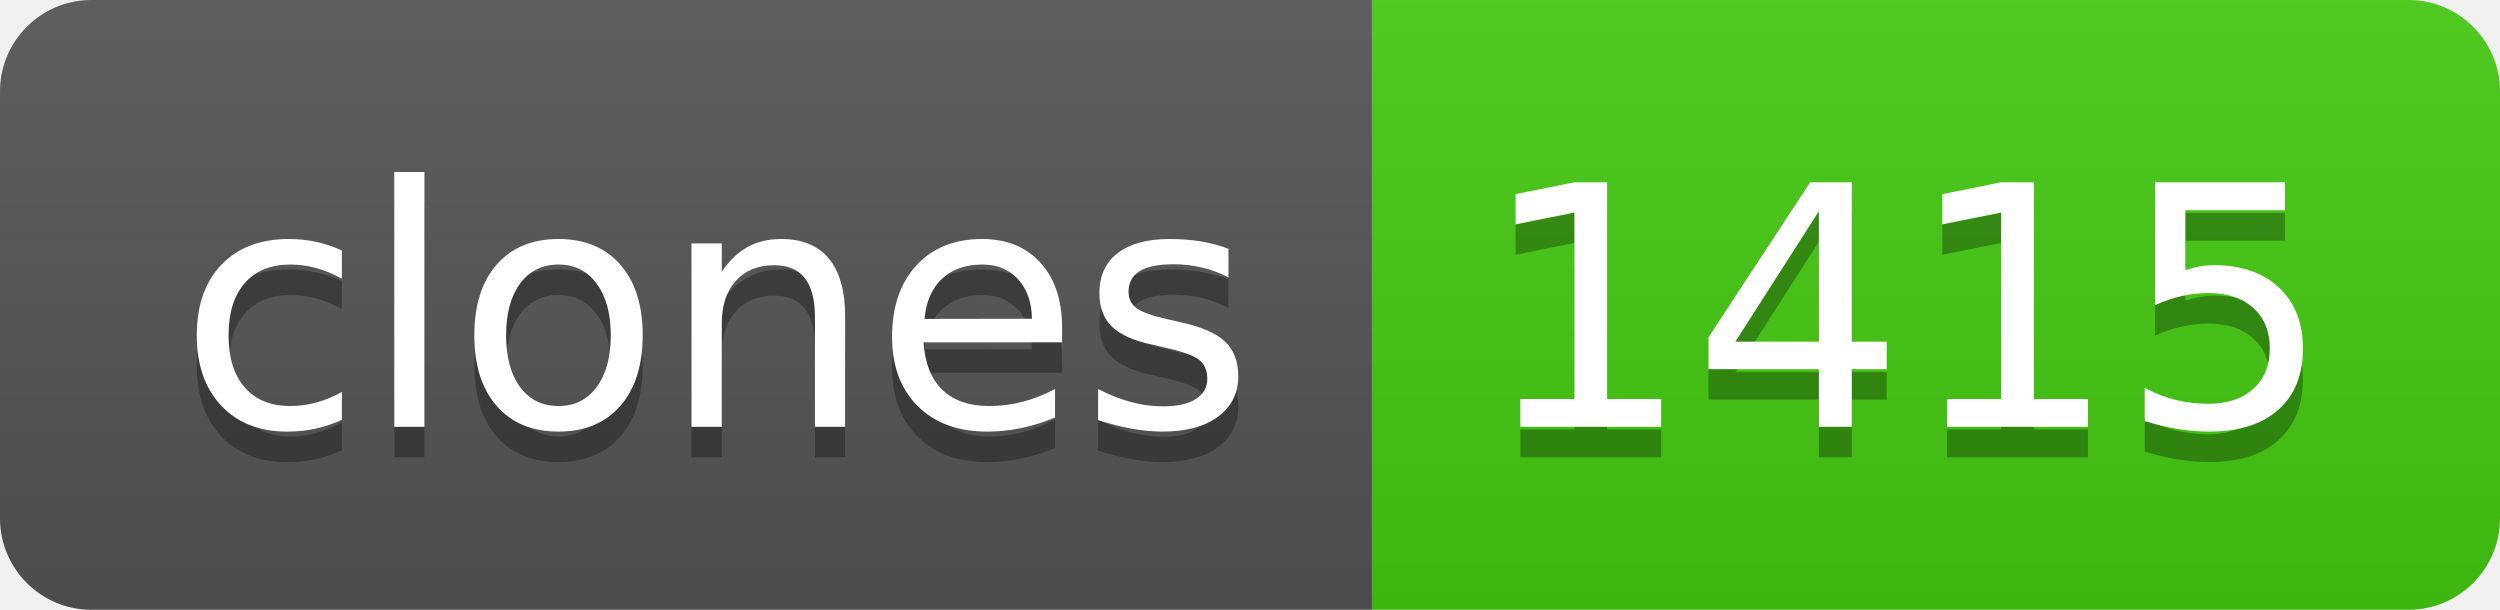
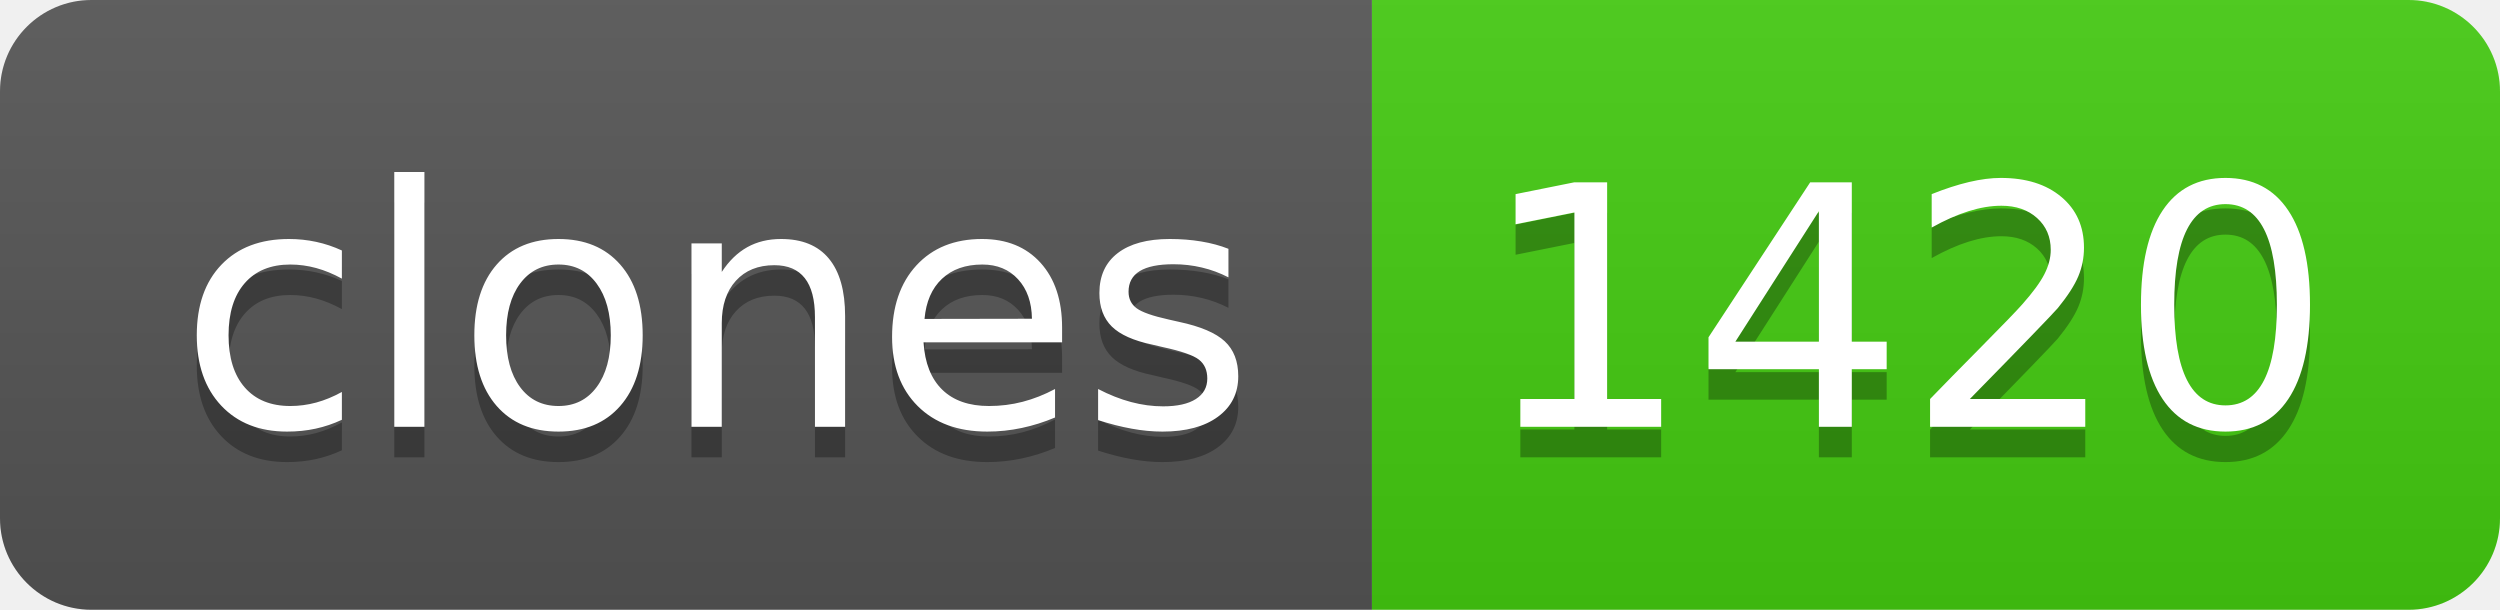
- <svg xmlns="http://www.w3.org/2000/svg" width="82" height="20" role="img" aria-label="clones: 1415">
+ <svg xmlns="http://www.w3.org/2000/svg" width="82" height="20" role="img" aria-label="clones: 1420">
  <linearGradient id="s" x2="0" y2="100%">
    <stop offset="0" stop-color="#bbb" stop-opacity=".1" />
    <stop offset="1" stop-opacity=".1" />
  </linearGradient>
  <clipPath id="r">
    <rect width="82" height="20" rx="3" fill="#fff" />
  </clipPath>
  <g clip-path="url(#r)">
    <rect width="45" height="20" fill="#555" />
    <rect x="45" width="37" height="20" fill="#4c1" />
    <rect width="82" height="20" fill="url(#s)" />
  </g>
  <g fill="#fff" text-anchor="middle" font-family="Verdana,Geneva,DejaVu Sans,sans-serif" text-rendering="geometricPrecision" font-size="110">
    <text aria-hidden="true" x="235" y="150" fill="#010101" fill-opacity=".3" transform="scale(.1)" textLength="350">clones</text>
    <text x="235" y="140" transform="scale(.1)" fill="#fff" textLength="350">clones</text>
-     <text aria-hidden="true" x="625" y="150" fill="#010101" fill-opacity=".3" transform="scale(.1)" textLength="270">1415</text>
-     <text x="625" y="140" transform="scale(.1)" fill="#fff" textLength="270">1415</text>
+     <text aria-hidden="true" x="625" y="150" fill="#010101" fill-opacity=".3" transform="scale(.1)" textLength="270">1420</text>
+     <text x="625" y="140" transform="scale(.1)" fill="#fff" textLength="270">1420</text>
  </g>
</svg>
